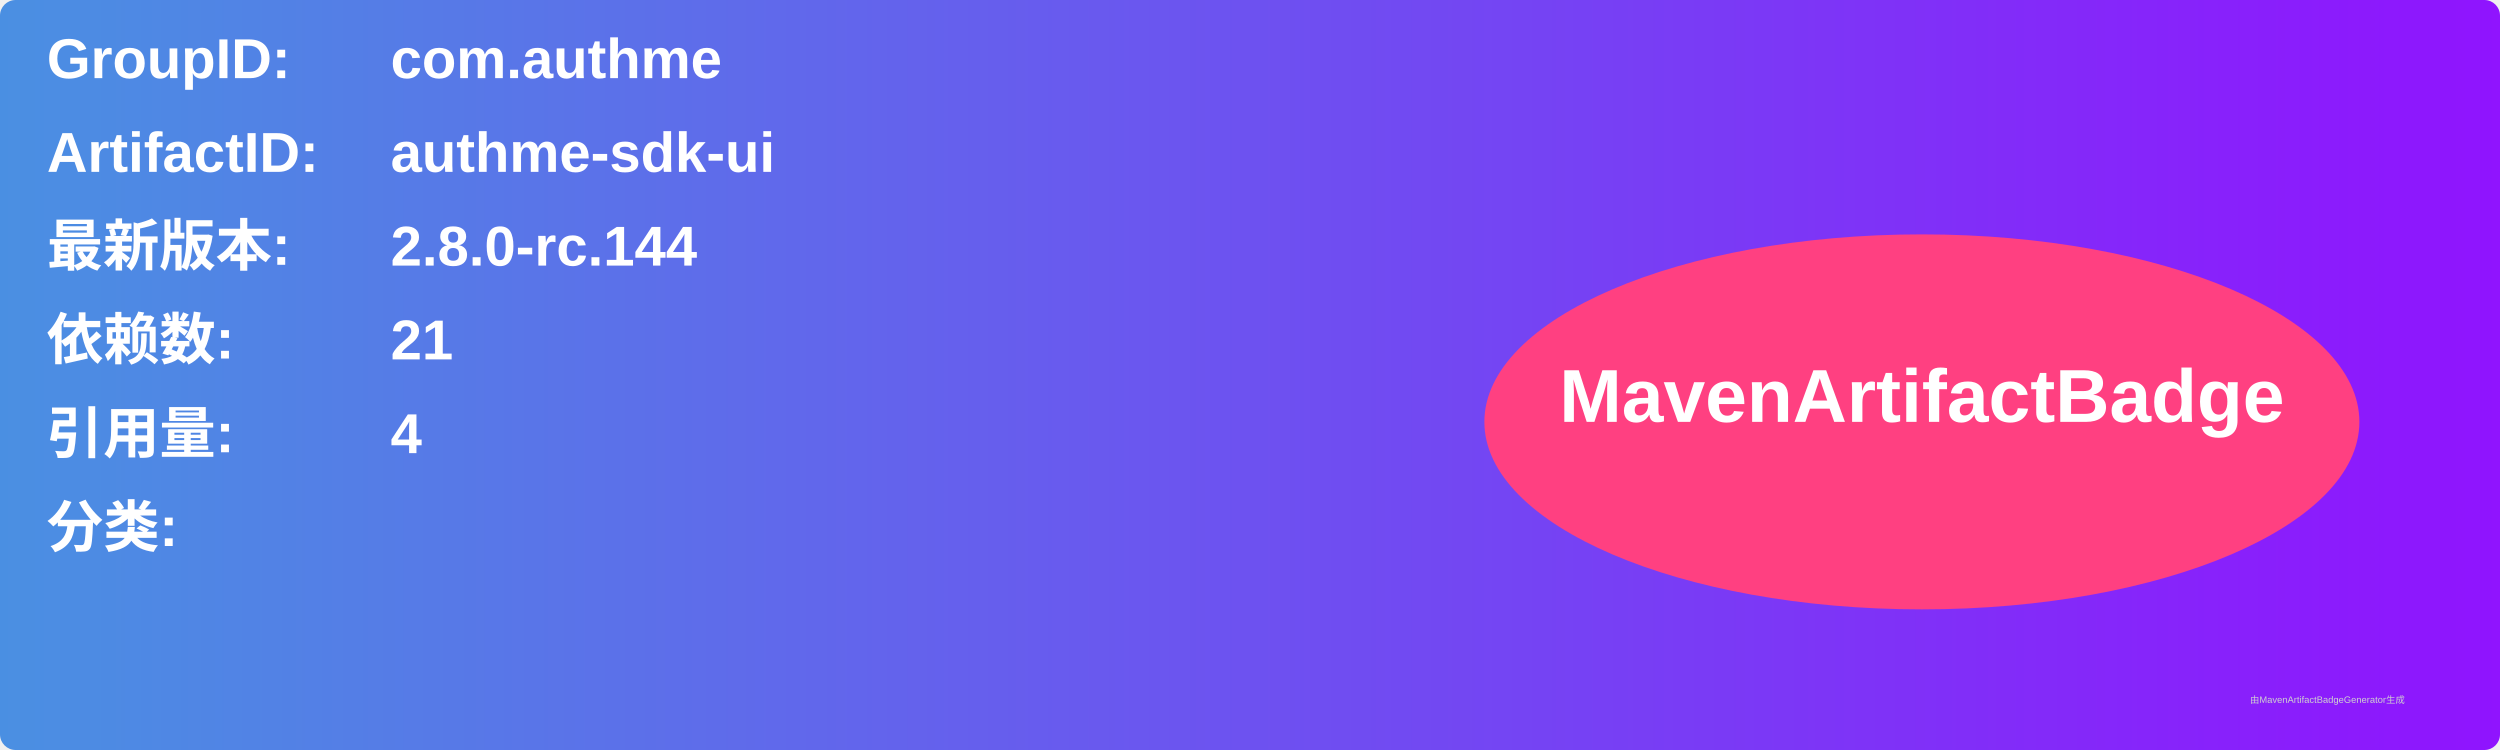
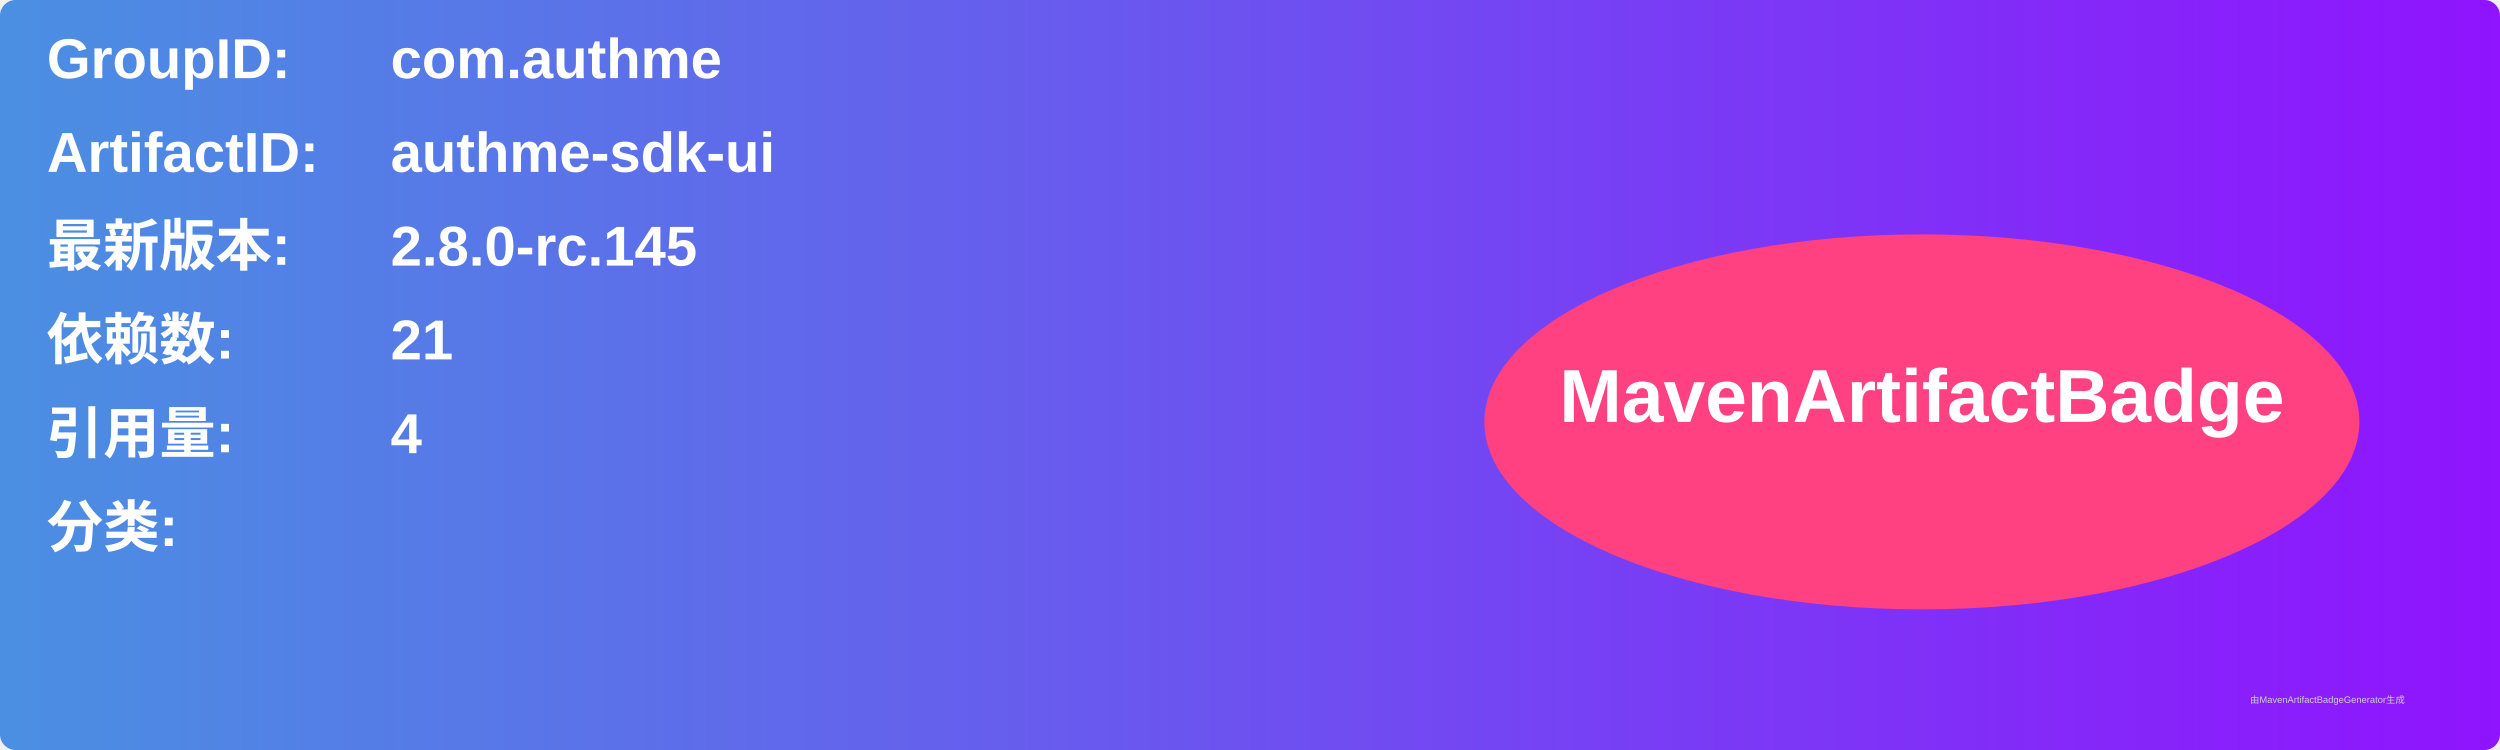
<svg xmlns="http://www.w3.org/2000/svg" width="800" height="240" viewBox="0 0 800 240">
  <linearGradient id="grad" x1="0%" y1="0%" x2="100%" y2="0%">
    <stop offset="0%" stop-color="#4a90e2" />
    <stop offset="100%" stop-color="#9013fe" />
  </linearGradient>
  <rect width="100%" height="100%" rx="5" ry="5" fill="url(#grad)" />
  <g transform="translate(15, 15)">
    <text x="0" y="10" font-family="Arial" font-size="18" fill="white" font-weight="bold" width="260">GroupID:</text>
    <text x="110" y="10" font-family="Arial" font-size="18" fill="white" font-weight="bold" width="460">com.authme</text>
    <text x="0" y="40" font-family="Arial" font-size="18" fill="white" font-weight="bold" width="260">ArtifactID:</text>
    <text x="110" y="40" font-family="Arial" font-size="18" fill="white" font-weight="bold" width="460">authme-sdk-ui</text>
    <text x="0" y="70" font-family="Arial" font-size="18" fill="white" font-weight="bold">最新版本:</text>
    <text x="110" y="70" font-family="Arial" font-size="18" fill="white" font-weight="bold">
-       <tspan font-weight="bold">2.8.0-rc.144</tspan>
+       <tspan font-weight="bold">2.8.0-rc.145</tspan>
    </text>
    <text x="0" y="100" font-family="Arial" font-size="18" fill="white" font-weight="bold">依赖数: </text>
    <text x="110" y="100" font-family="Arial" font-size="18" fill="white">
      <tspan font-weight="bold">21</tspan>
    </text>
    <text x="0" y="130" font-family="Arial" font-size="18" fill="white" font-weight="bold">引用量: </text>
    <text x="110" y="130" font-family="Arial" font-size="18" fill="white">
      <tspan font-weight="bold">4</tspan>
    </text>
    <text x="0" y="160" font-family="Arial" font-size="18" fill="white" font-weight="bold">分类:</text>
    <text x="10" y="190" font-family="Arial" font-size="10" fill="white">
      <tspan font-weight="bold" />
    </text>
    <ellipse cx="600" cy="120" rx="140" ry="60" fill="#ff4081" />
    <text x="600" y="120" text-anchor="middle" font-family="Arial" font-size="24" fill="white" font-weight="bold">MavenArtifactBadge</text>
  </g>
  <text x="720" y="225" font-family="Arial" font-size="3" fill="#d0d0d0">由MavenArtifactBadgeGenerator生成</text>
</svg>
